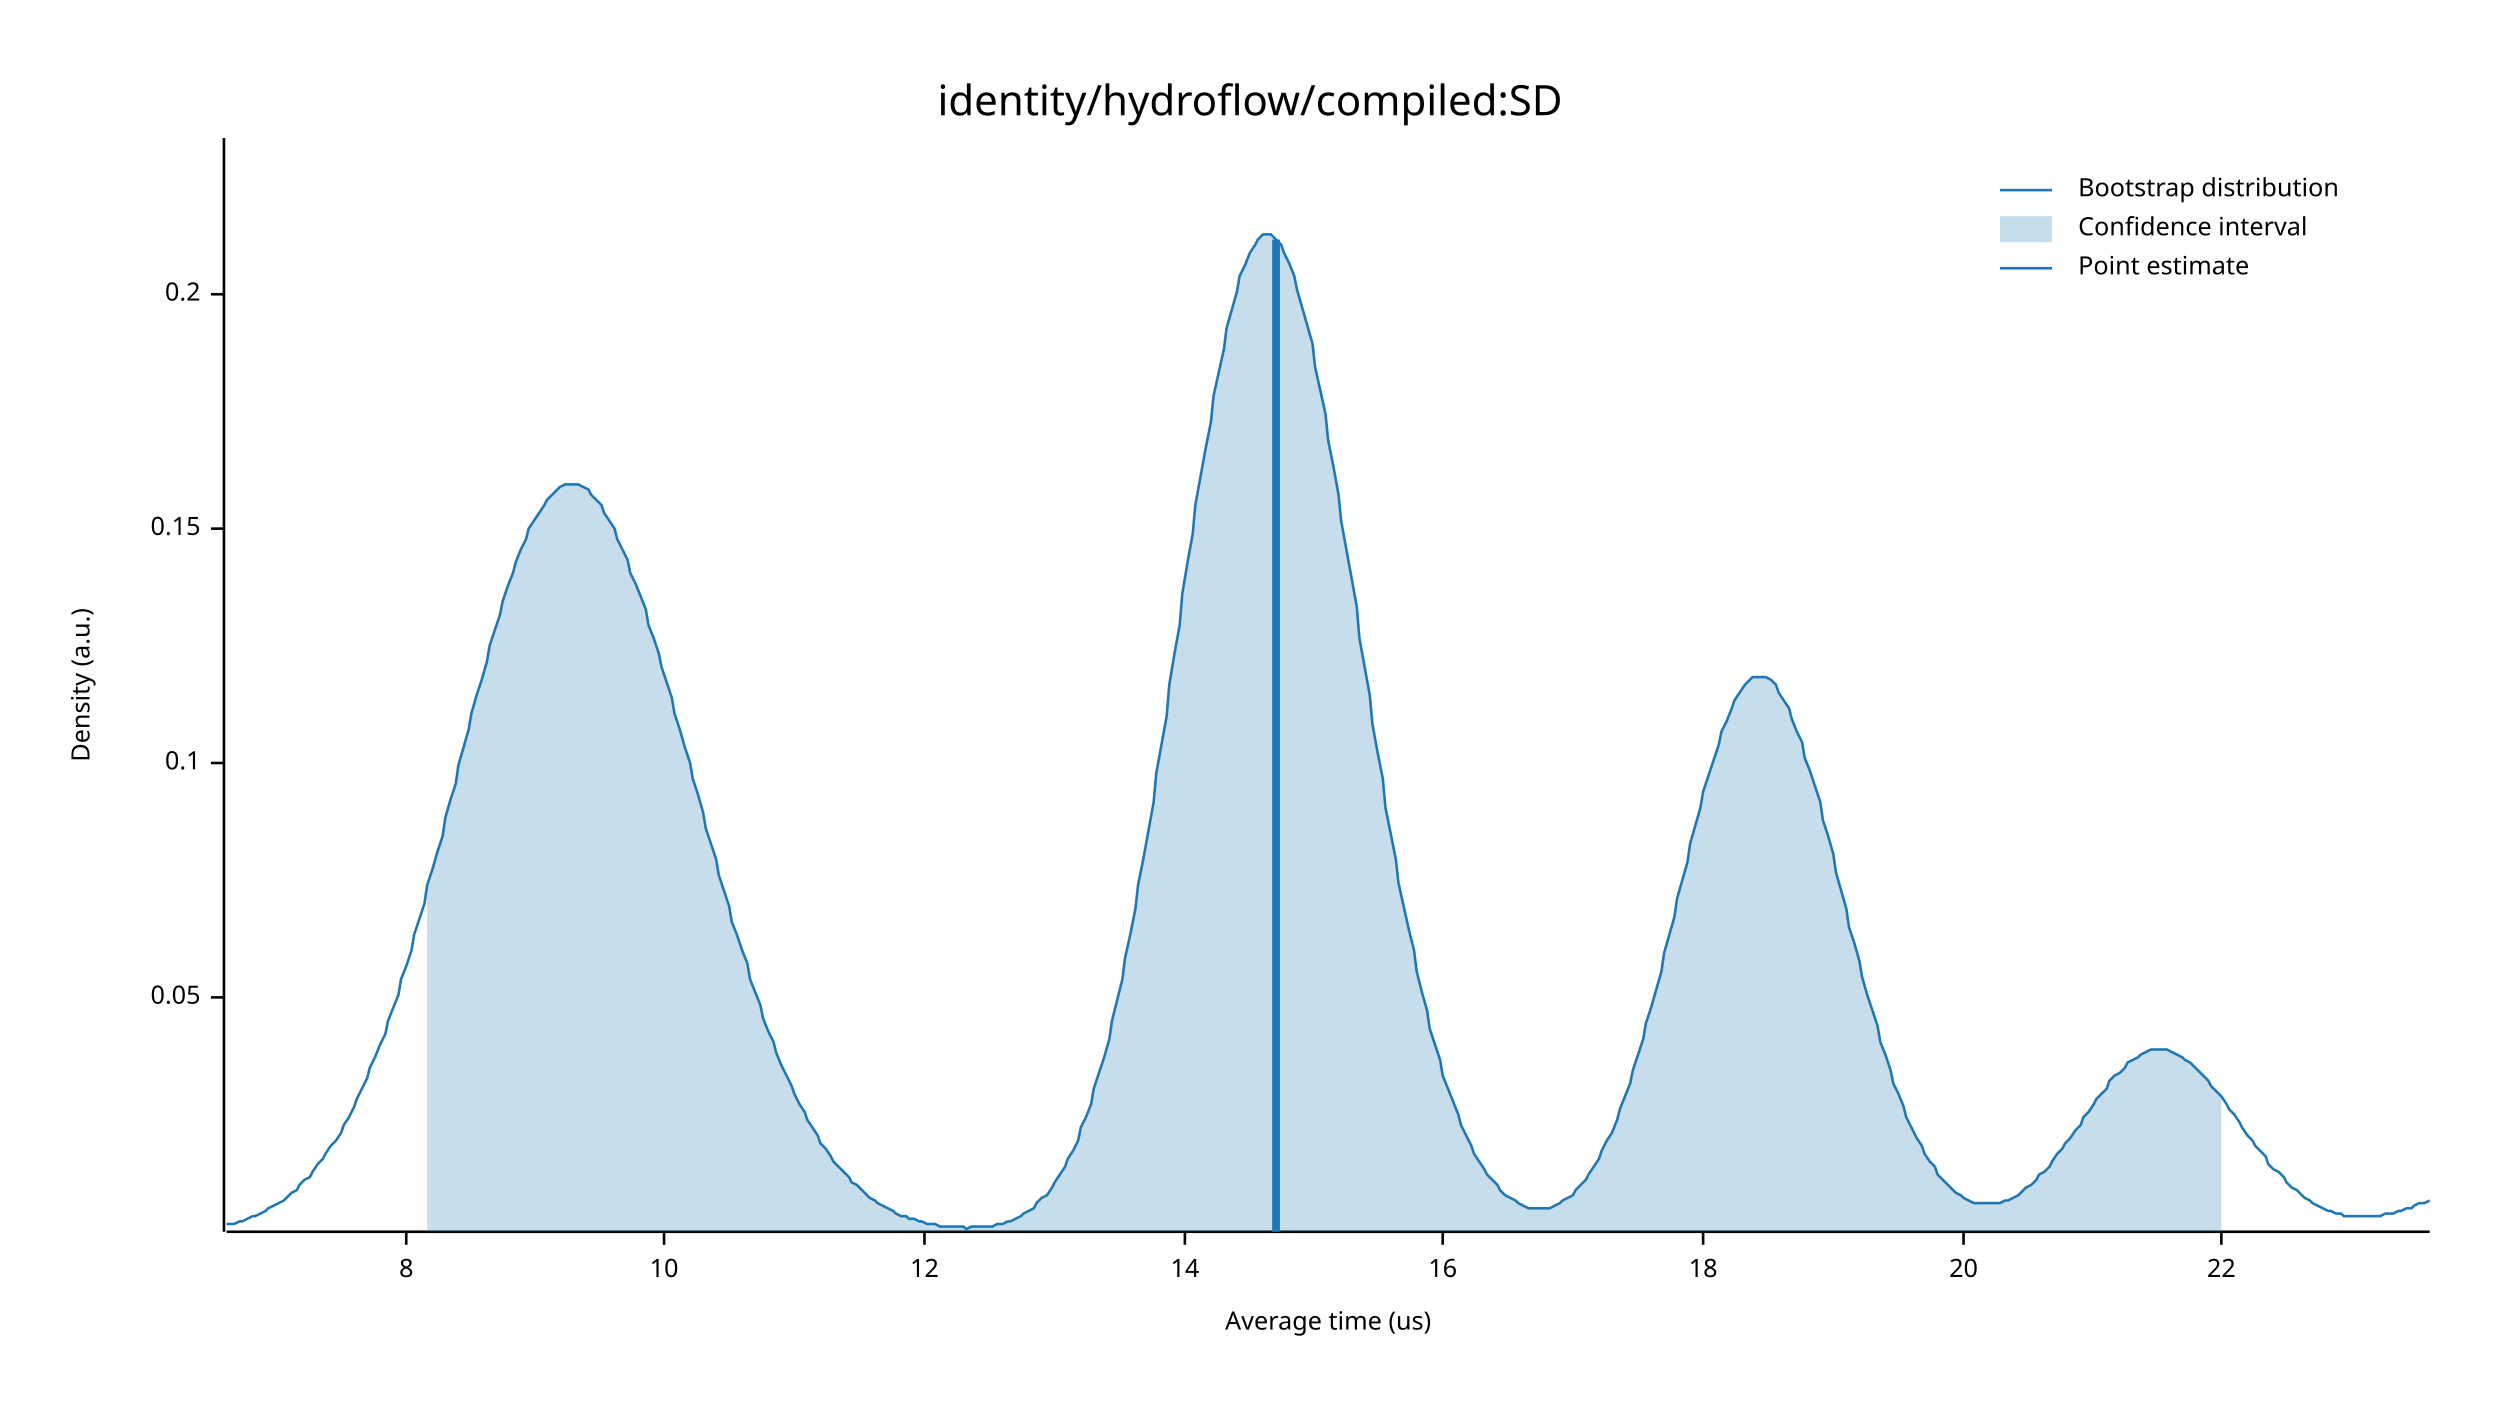
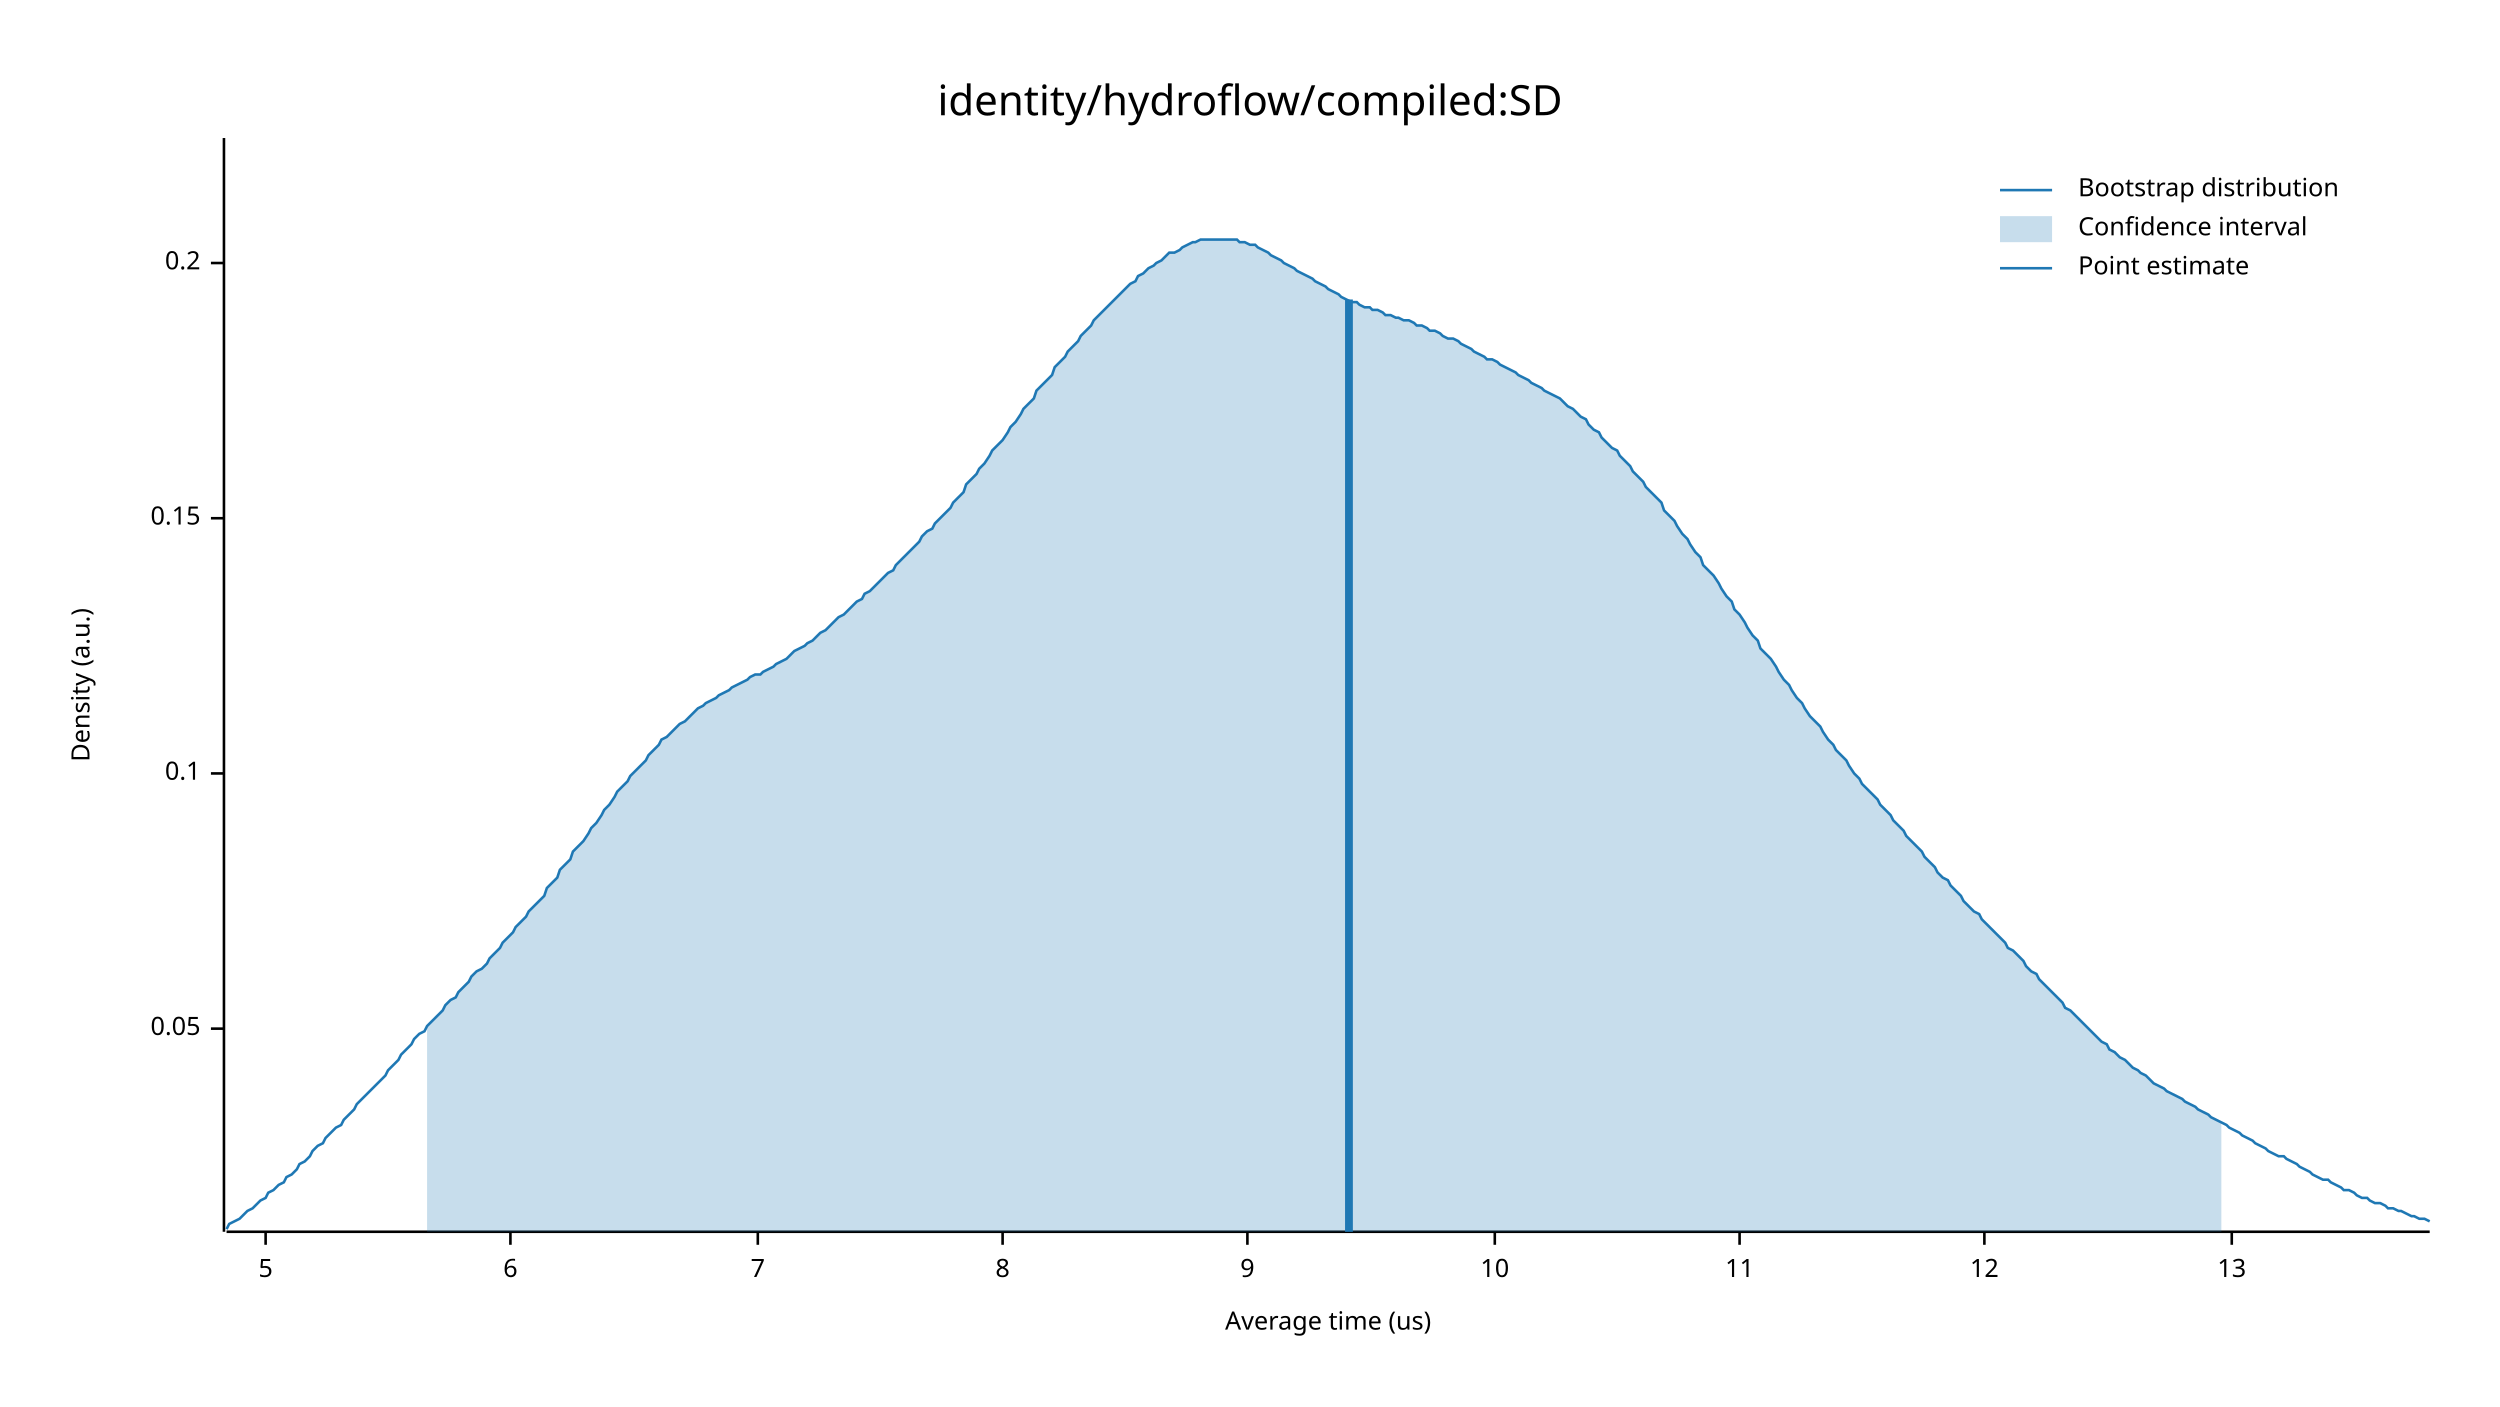
<svg xmlns="http://www.w3.org/2000/svg" width="960" height="540" viewBox="0 0 960 540">
  <text x="480" y="32" dy="0.76em" text-anchor="middle" font-family="sans-serif" font-size="16.129" opacity="1" fill="#000000">
identity/hydroflow/compiled:SD
</text>
  <text x="27" y="263" dy="0.76em" text-anchor="middle" font-family="sans-serif" font-size="9.677" opacity="1" fill="#000000" transform="rotate(270, 27, 263)">
Density (a.u.)
</text>
  <text x="510" y="513" dy="-0.5ex" text-anchor="middle" font-family="sans-serif" font-size="9.677" opacity="1" fill="#000000">
Average time (us)
</text>
  <polyline fill="none" opacity="1" stroke="#000000" stroke-width="1" points="86,53 86,473 " />
-   <text x="77" y="383" dy="0.5ex" text-anchor="end" font-family="sans-serif" font-size="9.677" opacity="1" fill="#000000">
+   <text x="77" y="395" dy="0.5ex" text-anchor="end" font-family="sans-serif" font-size="9.677" opacity="1" fill="#000000">
0.05
</text>
-   <polyline fill="none" opacity="1" stroke="#000000" stroke-width="1" points="81,383 86,383 " />
-   <text x="77" y="293" dy="0.5ex" text-anchor="end" font-family="sans-serif" font-size="9.677" opacity="1" fill="#000000">
+   <polyline fill="none" opacity="1" stroke="#000000" stroke-width="1" points="81,395 86,395 " />
+   <text x="77" y="297" dy="0.5ex" text-anchor="end" font-family="sans-serif" font-size="9.677" opacity="1" fill="#000000">
0.1
</text>
-   <polyline fill="none" opacity="1" stroke="#000000" stroke-width="1" points="81,293 86,293 " />
-   <text x="77" y="203" dy="0.5ex" text-anchor="end" font-family="sans-serif" font-size="9.677" opacity="1" fill="#000000">
+   <polyline fill="none" opacity="1" stroke="#000000" stroke-width="1" points="81,297 86,297 " />
+   <text x="77" y="199" dy="0.5ex" text-anchor="end" font-family="sans-serif" font-size="9.677" opacity="1" fill="#000000">
0.15
</text>
-   <polyline fill="none" opacity="1" stroke="#000000" stroke-width="1" points="81,203 86,203 " />
-   <text x="77" y="113" dy="0.5ex" text-anchor="end" font-family="sans-serif" font-size="9.677" opacity="1" fill="#000000">
+   <polyline fill="none" opacity="1" stroke="#000000" stroke-width="1" points="81,199 86,199 " />
+   <text x="77" y="101" dy="0.5ex" text-anchor="end" font-family="sans-serif" font-size="9.677" opacity="1" fill="#000000">
0.2
</text>
-   <polyline fill="none" opacity="1" stroke="#000000" stroke-width="1" points="81,113 86,113 " />
+   <polyline fill="none" opacity="1" stroke="#000000" stroke-width="1" points="81,101 86,101 " />
  <polyline fill="none" opacity="1" stroke="#000000" stroke-width="1" points="87,473 933,473 " />
-   <text x="156" y="483" dy="0.76em" text-anchor="middle" font-family="sans-serif" font-size="9.677" opacity="1" fill="#000000">
+   <text x="102" y="483" dy="0.76em" text-anchor="middle" font-family="sans-serif" font-size="9.677" opacity="1" fill="#000000">
+ 5
+ </text>
+   <polyline fill="none" opacity="1" stroke="#000000" stroke-width="1" points="102,473 102,478 " />
+   <text x="196" y="483" dy="0.76em" text-anchor="middle" font-family="sans-serif" font-size="9.677" opacity="1" fill="#000000">
+ 6
+ </text>
+   <polyline fill="none" opacity="1" stroke="#000000" stroke-width="1" points="196,473 196,478 " />
+   <text x="291" y="483" dy="0.76em" text-anchor="middle" font-family="sans-serif" font-size="9.677" opacity="1" fill="#000000">
+ 7
+ </text>
+   <polyline fill="none" opacity="1" stroke="#000000" stroke-width="1" points="291,473 291,478 " />
+   <text x="385" y="483" dy="0.76em" text-anchor="middle" font-family="sans-serif" font-size="9.677" opacity="1" fill="#000000">
8
</text>
-   <polyline fill="none" opacity="1" stroke="#000000" stroke-width="1" points="156,473 156,478 " />
-   <text x="255" y="483" dy="0.76em" text-anchor="middle" font-family="sans-serif" font-size="9.677" opacity="1" fill="#000000">
+   <polyline fill="none" opacity="1" stroke="#000000" stroke-width="1" points="385,473 385,478 " />
+   <text x="479" y="483" dy="0.76em" text-anchor="middle" font-family="sans-serif" font-size="9.677" opacity="1" fill="#000000">
+ 9
+ </text>
+   <polyline fill="none" opacity="1" stroke="#000000" stroke-width="1" points="479,473 479,478 " />
+   <text x="574" y="483" dy="0.76em" text-anchor="middle" font-family="sans-serif" font-size="9.677" opacity="1" fill="#000000">
10
</text>
-   <polyline fill="none" opacity="1" stroke="#000000" stroke-width="1" points="255,473 255,478 " />
-   <text x="355" y="483" dy="0.76em" text-anchor="middle" font-family="sans-serif" font-size="9.677" opacity="1" fill="#000000">
+   <polyline fill="none" opacity="1" stroke="#000000" stroke-width="1" points="574,473 574,478 " />
+   <text x="668" y="483" dy="0.76em" text-anchor="middle" font-family="sans-serif" font-size="9.677" opacity="1" fill="#000000">
+ 11
+ </text>
+   <polyline fill="none" opacity="1" stroke="#000000" stroke-width="1" points="668,473 668,478 " />
+   <text x="762" y="483" dy="0.76em" text-anchor="middle" font-family="sans-serif" font-size="9.677" opacity="1" fill="#000000">
12
</text>
-   <polyline fill="none" opacity="1" stroke="#000000" stroke-width="1" points="355,473 355,478 " />
-   <text x="455" y="483" dy="0.76em" text-anchor="middle" font-family="sans-serif" font-size="9.677" opacity="1" fill="#000000">
- 14
+   <polyline fill="none" opacity="1" stroke="#000000" stroke-width="1" points="762,473 762,478 " />
+   <text x="857" y="483" dy="0.76em" text-anchor="middle" font-family="sans-serif" font-size="9.677" opacity="1" fill="#000000">
+ 13
</text>
-   <polyline fill="none" opacity="1" stroke="#000000" stroke-width="1" points="455,473 455,478 " />
-   <text x="554" y="483" dy="0.76em" text-anchor="middle" font-family="sans-serif" font-size="9.677" opacity="1" fill="#000000">
- 16
- </text>
-   <polyline fill="none" opacity="1" stroke="#000000" stroke-width="1" points="554,473 554,478 " />
-   <text x="654" y="483" dy="0.76em" text-anchor="middle" font-family="sans-serif" font-size="9.677" opacity="1" fill="#000000">
- 18
- </text>
-   <polyline fill="none" opacity="1" stroke="#000000" stroke-width="1" points="654,473 654,478 " />
-   <text x="754" y="483" dy="0.76em" text-anchor="middle" font-family="sans-serif" font-size="9.677" opacity="1" fill="#000000">
- 20
- </text>
-   <polyline fill="none" opacity="1" stroke="#000000" stroke-width="1" points="754,473 754,478 " />
-   <text x="853" y="483" dy="0.76em" text-anchor="middle" font-family="sans-serif" font-size="9.677" opacity="1" fill="#000000">
- 22
- </text>
-   <polyline fill="none" opacity="1" stroke="#000000" stroke-width="1" points="853,473 853,478 " />
-   <polyline fill="none" opacity="1" stroke="#1F78B4" stroke-width="1" points="87,470 88,470 90,470 92,469 93,469 95,468 97,467 98,467 100,466 102,465 103,464 105,463 107,462 109,461 110,460 112,458 114,457 115,455 117,453 119,452 120,450 122,447 124,445 125,443 127,440 129,438 131,435 132,432 134,429 136,425 137,422 139,418 141,414 142,410 144,406 146,401 148,397 149,392 151,387 153,382 154,376 156,371 158,365 159,359 161,353 163,347 164,340 166,334 168,327 170,321 171,314 173,307 175,301 176,294 178,287 180,280 181,274 183,267 185,261 187,254 188,248 190,242 192,236 193,231 195,225 197,220 198,216 200,211 202,207 203,203 205,200 207,197 209,194 210,192 212,190 214,188 215,187 217,186 219,186 220,186 222,186 224,187 226,188 227,190 229,192 231,194 232,197 234,200 236,203 237,207 239,211 241,215 242,220 244,224 246,229 248,234 249,240 251,245 253,251 254,256 256,262 258,268 259,274 261,280 263,287 265,293 266,299 268,305 270,312 271,318 273,324 275,330 276,336 278,342 280,348 281,354 283,359 285,365 287,370 288,376 290,381 292,386 293,391 295,396 297,400 298,404 300,409 302,413 304,417 305,420 307,424 309,427 310,430 312,433 314,436 315,439 317,441 319,444 320,446 322,448 324,450 326,452 327,454 329,455 331,457 332,458 334,460 336,461 337,462 339,463 341,464 343,465 344,466 346,467 348,467 349,468 351,468 353,469 354,469 356,470 358,470 359,470 361,471 363,471 365,471 366,471 368,471 370,471 371,472 373,471 375,471 376,471 378,471 380,471 381,471 383,470 385,470 387,469 388,469 390,468 392,467 393,466 395,465 397,464 398,462 400,460 402,459 404,456 405,454 407,451 409,448 410,445 412,442 414,438 415,433 417,429 419,424 420,418 422,412 424,406 426,399 427,392 429,384 431,376 432,368 434,359 436,349 437,340 439,330 441,319 443,308 444,297 446,286 448,275 449,263 451,251 453,240 454,228 456,216 458,205 459,194 461,183 463,172 465,162 466,152 468,143 470,134 471,126 473,119 475,112 476,106 478,102 480,97 482,94 483,92 485,90 487,90 488,90 490,92 492,94 493,97 495,101 497,106 498,111 500,118 502,125 504,132 505,141 507,150 509,159 510,169 512,179 514,190 515,200 517,211 519,222 521,233 522,245 524,256 526,267 527,278 529,289 531,299 532,310 534,320 536,330 537,339 539,348 541,357 543,365 544,373 546,381 548,388 549,395 551,401 553,407 554,413 556,418 558,423 560,428 561,432 563,436 565,440 566,443 568,446 570,449 571,451 573,453 575,455 576,457 578,459 580,460 582,461 583,462 585,463 587,464 588,464 590,464 592,464 593,464 595,464 597,463 599,462 600,461 602,460 604,459 605,457 607,455 609,453 610,451 612,448 614,445 615,442 617,438 619,435 621,430 622,426 624,421 626,416 627,411 629,405 631,399 632,393 634,387 636,380 638,373 639,366 641,359 643,352 644,345 646,338 648,331 649,324 651,317 653,310 654,304 656,298 658,292 660,286 661,281 663,277 665,272 666,269 668,266 670,263 671,262 673,260 675,260 676,260 678,260 680,261 682,263 683,266 685,269 687,272 688,276 690,281 692,285 693,291 695,296 697,302 699,308 700,315 702,321 704,328 705,335 707,342 709,349 710,356 712,362 714,369 715,375 717,382 719,388 721,394 722,400 724,405 726,411 727,416 729,420 731,425 732,429 734,433 736,437 738,440 739,443 741,446 743,448 744,451 746,453 748,455 749,456 751,458 753,459 754,460 756,461 758,462 760,462 761,462 763,462 765,462 766,462 768,462 770,461 771,461 773,460 775,459 777,457 778,456 780,455 782,453 783,451 785,450 787,448 788,446 790,443 792,441 793,439 795,437 797,434 799,432 800,429 802,427 804,424 805,422 807,420 809,418 810,415 812,413 814,412 816,410 817,408 819,407 821,406 822,405 824,404 826,403 827,403 829,403 831,403 832,403 834,404 836,405 838,406 839,407 841,408 843,410 844,411 846,413 848,415 849,417 851,419 853,421 855,424 856,426 858,428 860,431 861,433 863,436 865,438 866,440 868,442 870,444 871,447 873,449 875,450 877,452 878,454 880,456 882,457 883,458 885,460 887,461 888,462 890,463 892,464 894,465 895,465 897,466 899,466 900,467 902,467 904,467 905,467 907,467 909,467 910,467 912,467 914,467 916,466 917,466 919,466 921,465 922,465 924,464 926,464 927,463 929,462 931,462 933,461 " />
-   <polygon opacity="0.25" fill="#1F78B4" points="164,340 166,334 168,327 170,321 171,314 173,307 175,301 176,294 178,287 180,280 181,274 183,267 185,261 187,254 188,248 190,242 192,236 193,231 195,225 197,220 198,216 200,211 202,207 203,203 205,200 207,197 209,194 210,192 212,190 214,188 215,187 217,186 219,186 220,186 222,186 224,187 226,188 227,190 229,192 231,194 232,197 234,200 236,203 237,207 239,211 241,215 242,220 244,224 246,229 248,234 249,240 251,245 253,251 254,256 256,262 258,268 259,274 261,280 263,287 265,293 266,299 268,305 270,312 271,318 273,324 275,330 276,336 278,342 280,348 281,354 283,359 285,365 287,370 288,376 290,381 292,386 293,391 295,396 297,400 298,404 300,409 302,413 304,417 305,420 307,424 309,427 310,430 312,433 314,436 315,439 317,441 319,444 320,446 322,448 324,450 326,452 327,454 329,455 331,457 332,458 334,460 336,461 337,462 339,463 341,464 343,465 344,466 346,467 348,467 349,468 351,468 353,469 354,469 356,470 358,470 359,470 361,471 363,471 365,471 366,471 368,471 370,471 371,472 373,471 375,471 376,471 378,471 380,471 381,471 383,470 385,470 387,469 388,469 390,468 392,467 393,466 395,465 397,464 398,462 400,460 402,459 404,456 405,454 407,451 409,448 410,445 412,442 414,438 415,433 417,429 419,424 420,418 422,412 424,406 426,399 427,392 429,384 431,376 432,368 434,359 436,349 437,340 439,330 441,319 443,308 444,297 446,286 448,275 449,263 451,251 453,240 454,228 456,216 458,205 459,194 461,183 463,172 465,162 466,152 468,143 470,134 471,126 473,119 475,112 476,106 478,102 480,97 482,94 483,92 485,90 487,90 488,90 490,92 492,94 493,97 495,101 497,106 498,111 500,118 502,125 504,132 505,141 507,150 509,159 510,169 512,179 514,190 515,200 517,211 519,222 521,233 522,245 524,256 526,267 527,278 529,289 531,299 532,310 534,320 536,330 537,339 539,348 541,357 543,365 544,373 546,381 548,388 549,395 551,401 553,407 554,413 556,418 558,423 560,428 561,432 563,436 565,440 566,443 568,446 570,449 571,451 573,453 575,455 576,457 578,459 580,460 582,461 583,462 585,463 587,464 588,464 590,464 592,464 593,464 595,464 597,463 599,462 600,461 602,460 604,459 605,457 607,455 609,453 610,451 612,448 614,445 615,442 617,438 619,435 621,430 622,426 624,421 626,416 627,411 629,405 631,399 632,393 634,387 636,380 638,373 639,366 641,359 643,352 644,345 646,338 648,331 649,324 651,317 653,310 654,304 656,298 658,292 660,286 661,281 663,277 665,272 666,269 668,266 670,263 671,262 673,260 675,260 676,260 678,260 680,261 682,263 683,266 685,269 687,272 688,276 690,281 692,285 693,291 695,296 697,302 699,308 700,315 702,321 704,328 705,335 707,342 709,349 710,356 712,362 714,369 715,375 717,382 719,388 721,394 722,400 724,405 726,411 727,416 729,420 731,425 732,429 734,433 736,437 738,440 739,443 741,446 743,448 744,451 746,453 748,455 749,456 751,458 753,459 754,460 756,461 758,462 760,462 761,462 763,462 765,462 766,462 768,462 770,461 771,461 773,460 775,459 777,457 778,456 780,455 782,453 783,451 785,450 787,448 788,446 790,443 792,441 793,439 795,437 797,434 799,432 800,429 802,427 804,424 805,422 807,420 809,418 810,415 812,413 814,412 816,410 817,408 819,407 821,406 822,405 824,404 826,403 827,403 829,403 831,403 832,403 834,404 836,405 838,406 839,407 841,408 843,410 844,411 846,413 848,415 849,417 851,419 853,421 853,473 164,473 " />
-   <polyline fill="none" opacity="1" stroke="#1F78B4" stroke-width="3" points="490,473 490,92 " />
+   <polyline fill="none" opacity="1" stroke="#000000" stroke-width="1" points="857,473 857,478 " />
+   <polyline fill="none" opacity="1" stroke="#1F78B4" stroke-width="1" points="87,472 88,470 90,469 92,468 93,467 95,465 97,464 98,463 100,461 102,460 103,458 105,457 107,455 109,454 110,452 112,451 114,449 115,447 117,446 119,444 120,442 122,440 124,439 125,437 127,435 129,433 131,432 132,430 134,428 136,426 137,424 139,422 141,420 142,419 144,417 146,415 148,413 149,411 151,409 153,407 154,405 156,403 158,401 159,399 161,397 163,396 164,394 166,392 168,390 170,388 171,386 173,384 175,383 176,381 178,379 180,377 181,375 183,373 185,372 187,370 188,368 190,366 192,364 193,362 195,360 197,358 198,356 200,354 202,352 203,350 205,348 207,346 209,344 210,341 212,339 214,337 215,334 217,332 219,330 220,327 222,325 224,323 226,320 227,318 229,316 231,313 232,311 234,309 236,306 237,304 239,302 241,300 242,298 244,296 246,294 248,292 249,290 251,288 253,286 254,284 256,283 258,281 259,280 261,278 263,277 265,275 266,274 268,272 270,271 271,270 273,269 275,268 276,267 278,266 280,265 281,264 283,263 285,262 287,261 288,260 290,259 292,259 293,258 295,257 297,256 298,255 300,254 302,253 304,251 305,250 307,249 309,248 310,247 312,246 314,244 315,243 317,242 319,240 320,239 322,237 324,236 326,234 327,233 329,231 331,230 332,228 334,227 336,225 337,224 339,222 341,220 343,219 344,217 346,215 348,213 349,212 351,210 353,208 354,206 356,204 358,203 359,201 361,199 363,197 365,195 366,193 368,191 370,189 371,186 373,184 375,182 376,180 378,178 380,175 381,173 383,171 385,169 387,166 388,164 390,162 392,159 393,157 395,155 397,153 398,150 400,148 402,146 404,144 405,141 407,139 409,137 410,135 412,133 414,131 415,129 417,127 419,125 420,123 422,121 424,119 426,117 427,116 429,114 431,112 432,111 434,109 436,108 437,106 439,105 441,103 443,102 444,101 446,100 448,98 449,97 451,97 453,96 454,95 456,94 458,93 459,93 461,92 463,92 465,92 466,92 468,92 470,92 471,92 473,92 475,92 476,93 478,93 480,94 482,94 483,95 485,96 487,97 488,98 490,99 492,100 493,101 495,102 497,103 498,104 500,105 502,106 504,107 505,108 507,109 509,110 510,111 512,112 514,113 515,114 517,115 519,116 521,116 522,117 524,118 526,118 527,119 529,119 531,120 532,121 534,121 536,122 537,122 539,123 541,123 543,124 544,125 546,125 548,126 549,127 551,127 553,128 554,129 556,130 558,130 560,131 561,132 563,133 565,134 566,135 568,136 570,137 571,138 573,138 575,139 576,140 578,141 580,142 582,143 583,144 585,145 587,146 588,147 590,148 592,149 593,150 595,151 597,152 599,153 600,154 602,156 604,157 605,158 607,160 609,161 610,163 612,165 614,166 615,168 617,170 619,172 621,173 622,175 624,177 626,179 627,181 629,183 631,185 632,187 634,189 636,191 638,193 639,196 641,198 643,200 644,202 646,205 648,207 649,209 651,212 653,214 654,217 656,219 658,221 660,224 661,226 663,229 665,231 666,234 668,236 670,239 671,241 673,244 675,246 676,249 678,251 680,253 682,256 683,258 685,261 687,263 688,265 690,268 692,270 693,272 695,275 697,277 699,279 700,281 702,284 704,286 705,288 707,290 709,292 710,294 712,297 714,299 715,301 717,303 719,305 721,307 722,309 724,311 726,313 727,315 729,317 731,319 732,321 734,323 736,325 738,327 739,329 741,331 743,333 744,335 746,337 748,338 749,340 751,342 753,344 754,346 756,348 758,350 760,351 761,353 763,355 765,357 766,358 768,360 770,362 771,364 773,365 775,367 777,369 778,371 780,373 782,374 783,376 785,378 787,380 788,381 790,383 792,385 793,387 795,388 797,390 799,392 800,393 802,395 804,397 805,398 807,400 809,401 810,403 812,404 814,406 816,407 817,408 819,410 821,411 822,412 824,413 826,415 827,416 829,417 831,418 832,419 834,420 836,421 838,422 839,423 841,424 843,425 844,426 846,427 848,428 849,429 851,430 853,431 855,432 856,433 858,434 860,435 861,436 863,437 865,438 866,439 868,440 870,441 871,442 873,443 875,444 877,444 878,445 880,446 882,447 883,448 885,449 887,450 888,451 890,452 892,453 894,453 895,454 897,455 899,456 900,457 902,457 904,458 905,459 907,460 909,460 910,461 912,462 914,462 916,463 917,464 919,464 921,465 922,465 924,466 926,467 927,467 929,468 931,468 933,469 " />
+   <polygon opacity="0.25" fill="#1F78B4" points="164,394 166,392 168,390 170,388 171,386 173,384 175,383 176,381 178,379 180,377 181,375 183,373 185,372 187,370 188,368 190,366 192,364 193,362 195,360 197,358 198,356 200,354 202,352 203,350 205,348 207,346 209,344 210,341 212,339 214,337 215,334 217,332 219,330 220,327 222,325 224,323 226,320 227,318 229,316 231,313 232,311 234,309 236,306 237,304 239,302 241,300 242,298 244,296 246,294 248,292 249,290 251,288 253,286 254,284 256,283 258,281 259,280 261,278 263,277 265,275 266,274 268,272 270,271 271,270 273,269 275,268 276,267 278,266 280,265 281,264 283,263 285,262 287,261 288,260 290,259 292,259 293,258 295,257 297,256 298,255 300,254 302,253 304,251 305,250 307,249 309,248 310,247 312,246 314,244 315,243 317,242 319,240 320,239 322,237 324,236 326,234 327,233 329,231 331,230 332,228 334,227 336,225 337,224 339,222 341,220 343,219 344,217 346,215 348,213 349,212 351,210 353,208 354,206 356,204 358,203 359,201 361,199 363,197 365,195 366,193 368,191 370,189 371,186 373,184 375,182 376,180 378,178 380,175 381,173 383,171 385,169 387,166 388,164 390,162 392,159 393,157 395,155 397,153 398,150 400,148 402,146 404,144 405,141 407,139 409,137 410,135 412,133 414,131 415,129 417,127 419,125 420,123 422,121 424,119 426,117 427,116 429,114 431,112 432,111 434,109 436,108 437,106 439,105 441,103 443,102 444,101 446,100 448,98 449,97 451,97 453,96 454,95 456,94 458,93 459,93 461,92 463,92 465,92 466,92 468,92 470,92 471,92 473,92 475,92 476,93 478,93 480,94 482,94 483,95 485,96 487,97 488,98 490,99 492,100 493,101 495,102 497,103 498,104 500,105 502,106 504,107 505,108 507,109 509,110 510,111 512,112 514,113 515,114 517,115 519,116 521,116 522,117 524,118 526,118 527,119 529,119 531,120 532,121 534,121 536,122 537,122 539,123 541,123 543,124 544,125 546,125 548,126 549,127 551,127 553,128 554,129 556,130 558,130 560,131 561,132 563,133 565,134 566,135 568,136 570,137 571,138 573,138 575,139 576,140 578,141 580,142 582,143 583,144 585,145 587,146 588,147 590,148 592,149 593,150 595,151 597,152 599,153 600,154 602,156 604,157 605,158 607,160 609,161 610,163 612,165 614,166 615,168 617,170 619,172 621,173 622,175 624,177 626,179 627,181 629,183 631,185 632,187 634,189 636,191 638,193 639,196 641,198 643,200 644,202 646,205 648,207 649,209 651,212 653,214 654,217 656,219 658,221 660,224 661,226 663,229 665,231 666,234 668,236 670,239 671,241 673,244 675,246 676,249 678,251 680,253 682,256 683,258 685,261 687,263 688,265 690,268 692,270 693,272 695,275 697,277 699,279 700,281 702,284 704,286 705,288 707,290 709,292 710,294 712,297 714,299 715,301 717,303 719,305 721,307 722,309 724,311 726,313 727,315 729,317 731,319 732,321 734,323 736,325 738,327 739,329 741,331 743,333 744,335 746,337 748,338 749,340 751,342 753,344 754,346 756,348 758,350 760,351 761,353 763,355 765,357 766,358 768,360 770,362 771,364 773,365 775,367 777,369 778,371 780,373 782,374 783,376 785,378 787,380 788,381 790,383 792,385 793,387 795,388 797,390 799,392 800,393 802,395 804,397 805,398 807,400 809,401 810,403 812,404 814,406 816,407 817,408 819,410 821,411 822,412 824,413 826,415 827,416 829,417 831,418 832,419 834,420 836,421 838,422 839,423 841,424 843,425 844,426 846,427 848,428 849,429 851,430 853,431 853,473 164,473 " />
+   <polyline fill="none" opacity="1" stroke="#1F78B4" stroke-width="3" points="518,473 518,115 " />
  <text x="798" y="68" dy="0.76em" text-anchor="start" font-family="sans-serif" font-size="9.677" opacity="1" fill="#000000">
Bootstrap distribution
</text>
  <text x="798" y="83" dy="0.76em" text-anchor="start" font-family="sans-serif" font-size="9.677" opacity="1" fill="#000000">
Confidence interval
</text>
  <text x="798" y="98" dy="0.76em" text-anchor="start" font-family="sans-serif" font-size="9.677" opacity="1" fill="#000000">
Point estimate
</text>
  <polyline fill="none" opacity="1" stroke="#1F78B4" stroke-width="1" points="768,73 788,73 " />
  <rect x="768" y="83" width="20" height="10" opacity="0.25" fill="#1F78B4" stroke="none" />
  <polyline fill="none" opacity="1" stroke="#1F78B4" stroke-width="1" points="768,103 788,103 " />
</svg>
